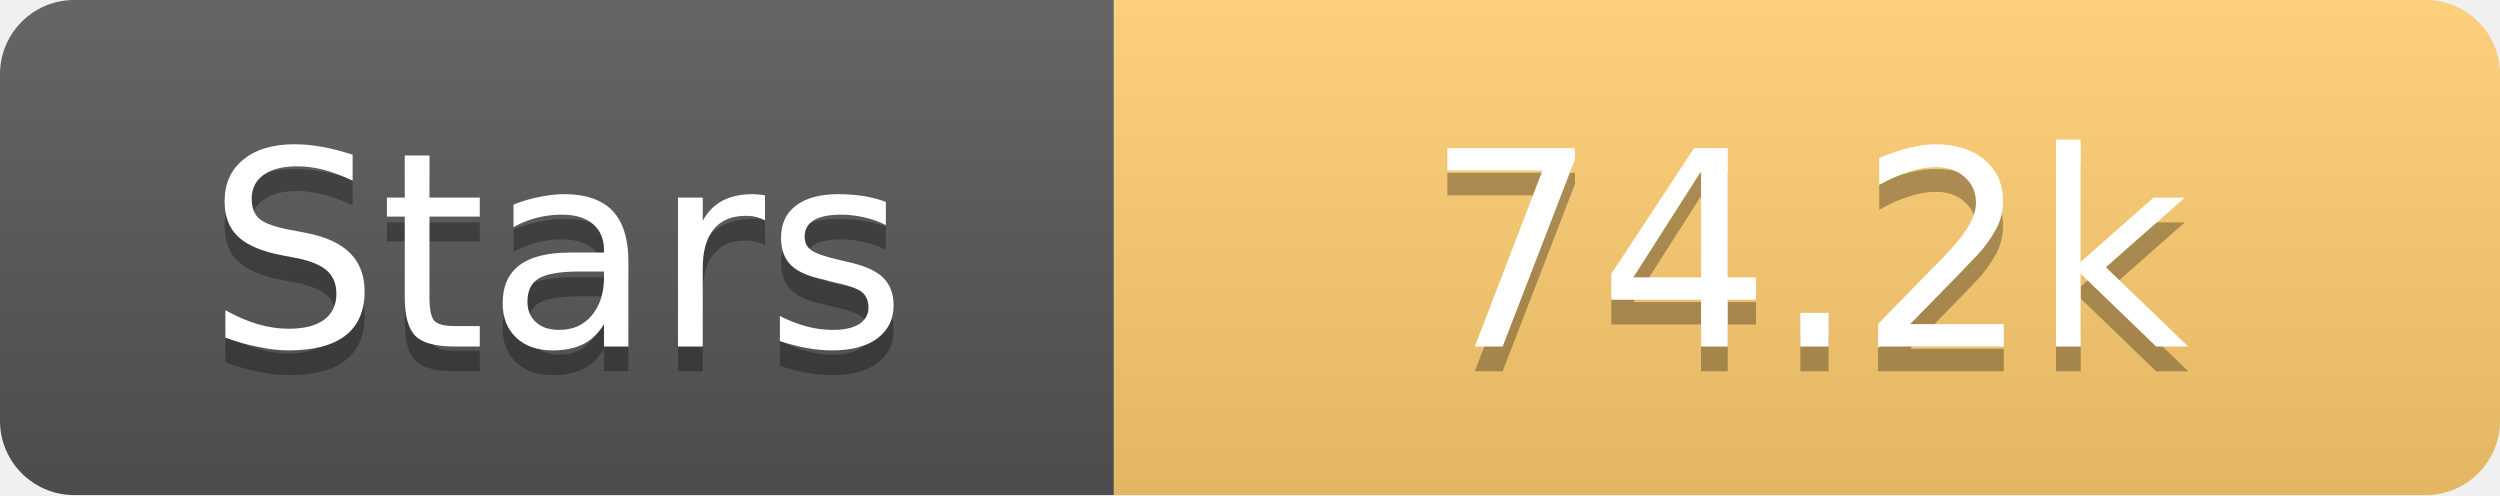
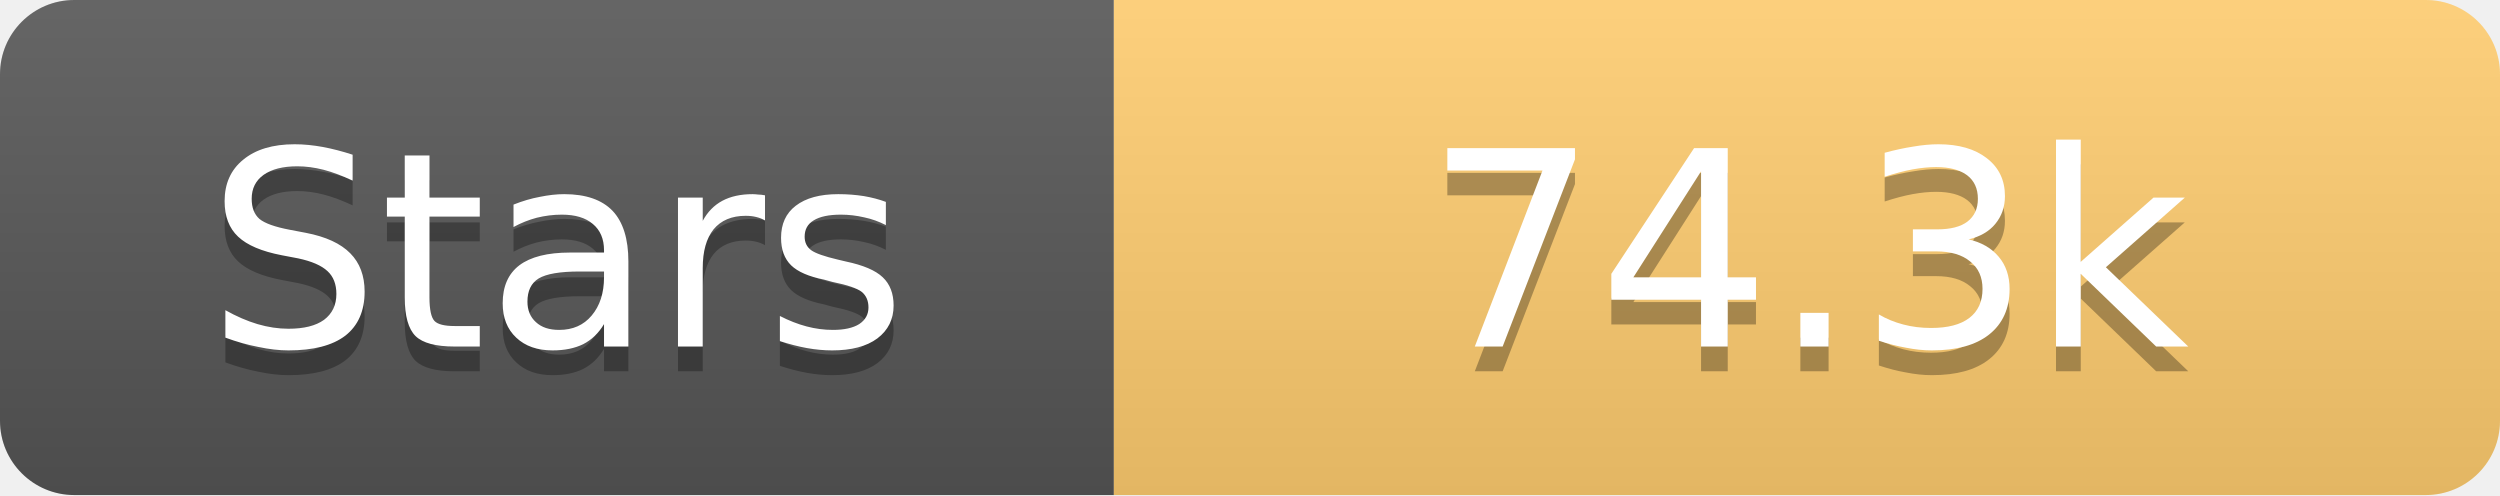
<svg xmlns="http://www.w3.org/2000/svg" width="101" height="20">
  <linearGradient id="s" x2="0" y2="100%">
    <stop offset="0" stop-color="#fff" stop-opacity=".1" />
    <stop offset="1" stop-opacity=".1" />
  </linearGradient>
  <clipPath id="r">
    <rect width="101" height="20" rx="3" fill="#fff" />
  </clipPath>
  <g clip-path="url(#r)">
    <rect width="45" height="20" fill="#555" />
    <rect x="45" width="56" height="20" fill="#fdcb6e" />
    <rect width="101" height="20" fill="url(#s)" />
  </g>
  <g fill="#fff" text-anchor="middle" font-family="Verdana,Geneva,DejaVu Sans,sans-serif" text-rendering="geometricPrecision" font-size="11">
    <text x="22.5" y="15" fill="#010101" fill-opacity=".3">Stars</text>
    <text x="22.5" y="14">Stars</text>
-     <text x="73.0" y="15" fill="#010101" fill-opacity=".3">74.2k</text>
-     <text x="73.0" y="14">74.2k</text>
+     <text x="73.0" y="15" fill="#010101" fill-opacity=".3">74.3k</text>
+     <text x="73.0" y="14">74.3k</text>
  </g>
</svg>
